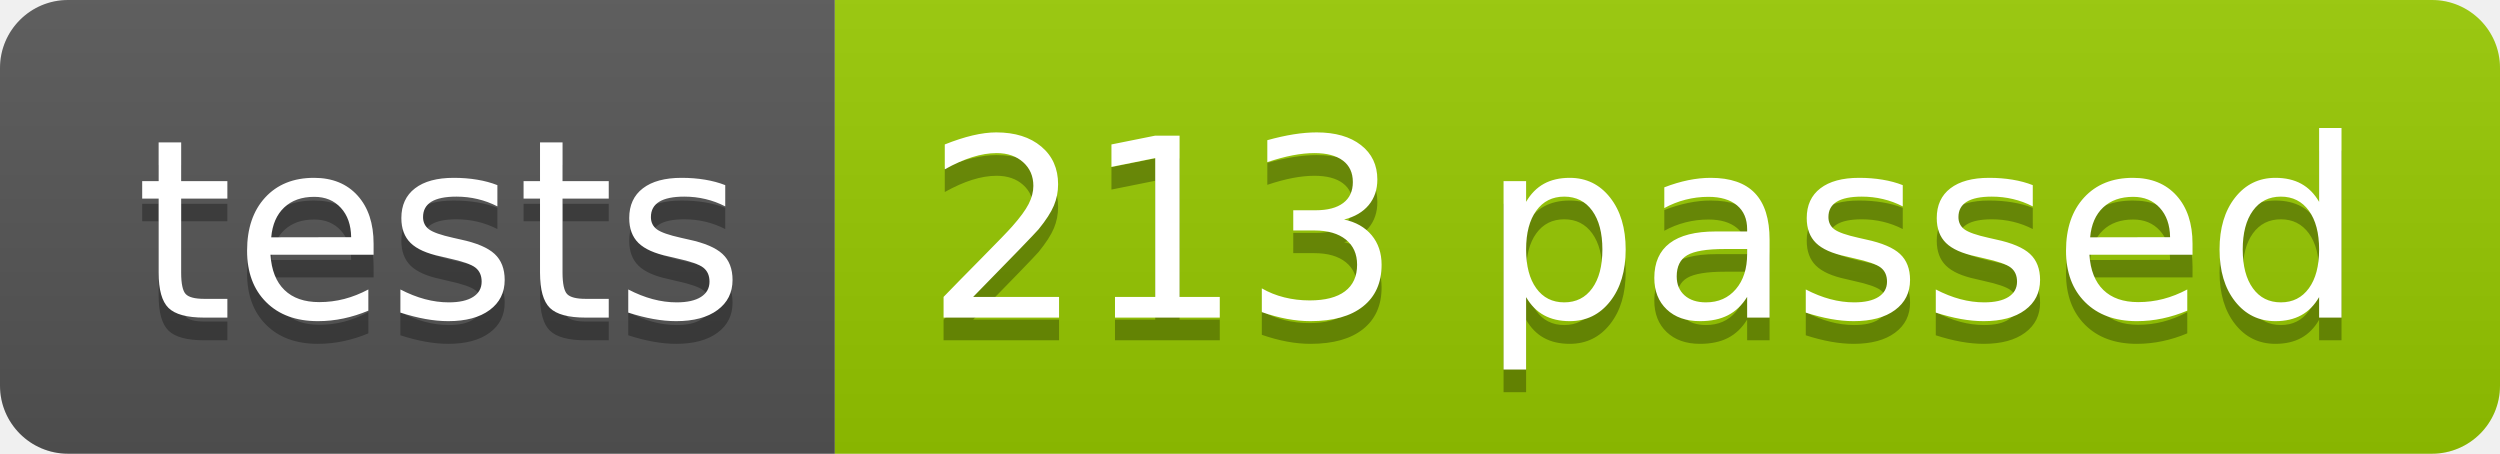
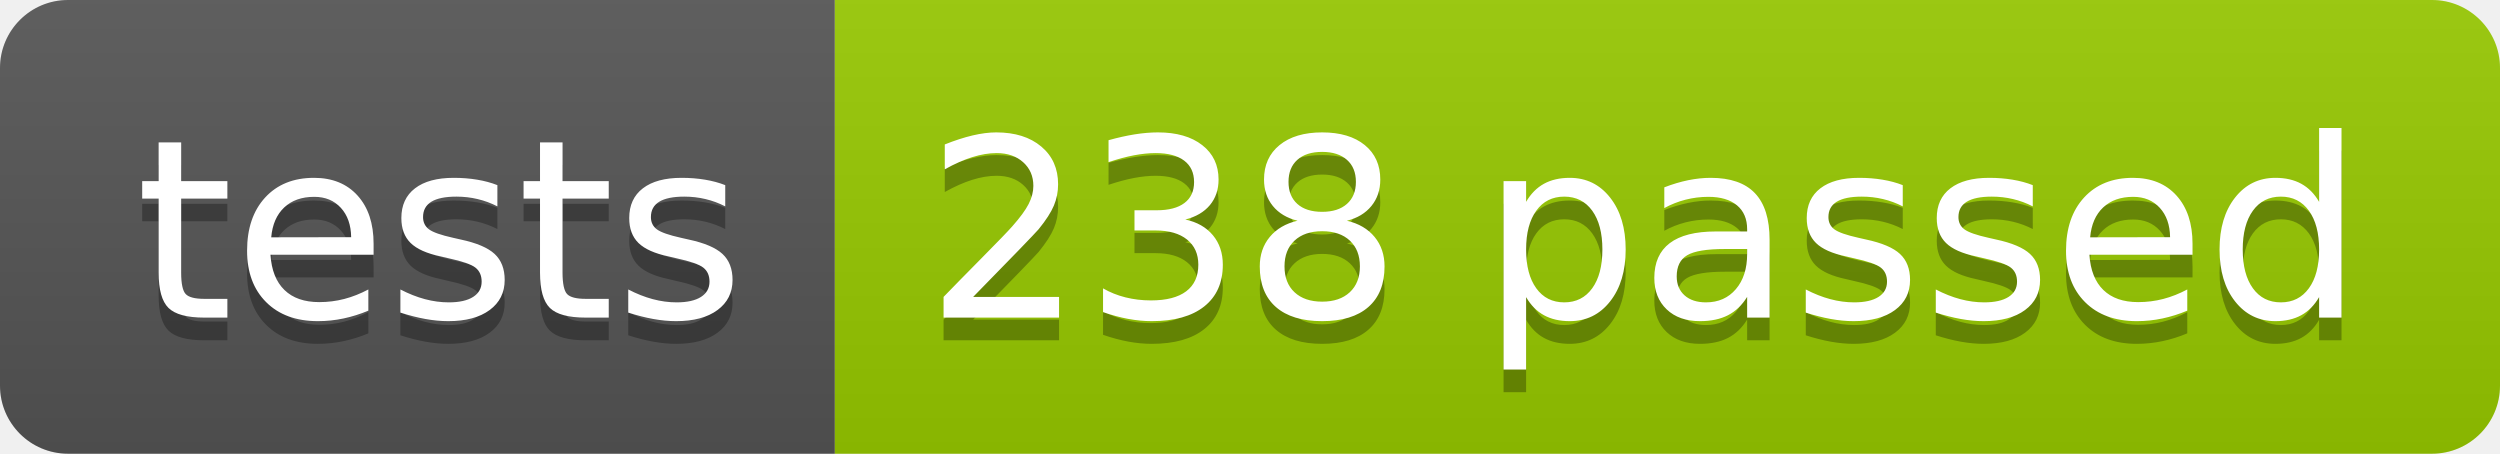
<svg xmlns="http://www.w3.org/2000/svg" width="110.2" height="20">
  <linearGradient id="smooth" x2="0" y2="100%">
    <stop offset="0" stop-color="#bbb" stop-opacity=".1" />
    <stop offset="1" stop-opacity=".1" />
  </linearGradient>
  <clipPath id="round">
    <rect width="110.2" height="20" rx="3" fill="#fff" />
  </clipPath>
  <g clip-path="url(#round)">
    <rect width="36.8" height="20" fill="#555" />
    <rect x="36.8" width="73.4" height="20" fill="#97CA00" />
    <rect width="110.2" height="20" fill="url(#smooth)" />
  </g>
  <g fill="#fff" text-anchor="middle" font-family="DejaVu Sans,Verdana,Geneva,sans-serif" font-size="110">
    <text x="194.0" y="150" fill="#010101" fill-opacity=".3" transform="scale(0.1)" textLength="268.0" lengthAdjust="spacing">tests</text>
    <text x="194.0" y="140" transform="scale(0.1)" textLength="268.0" lengthAdjust="spacing">tests</text>
-     <text x="725.0" y="150" fill="#010101" fill-opacity=".3" transform="scale(0.1)" textLength="634.0" lengthAdjust="spacing">213 passed</text>
-     <text x="725.0" y="140" transform="scale(0.1)" textLength="634.0" lengthAdjust="spacing">213 passed</text>
+     <text x="725.0" y="150" fill="#010101" fill-opacity=".3" transform="scale(0.1)" textLength="634.0" lengthAdjust="spacing">238 passed</text>
+     <text x="725.0" y="140" transform="scale(0.1)" textLength="634.0" lengthAdjust="spacing">238 passed</text>
  </g>
</svg>
